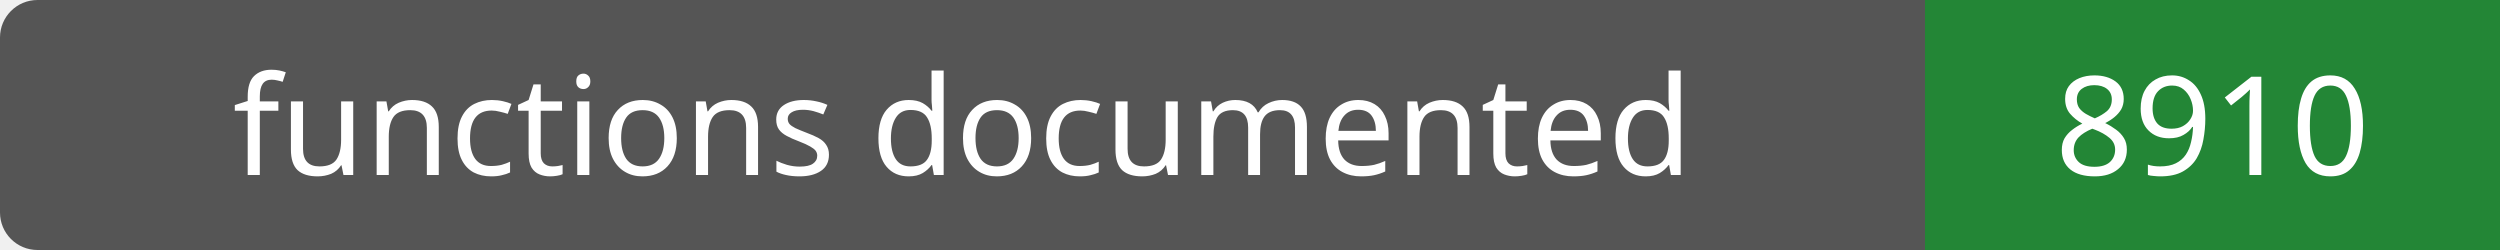
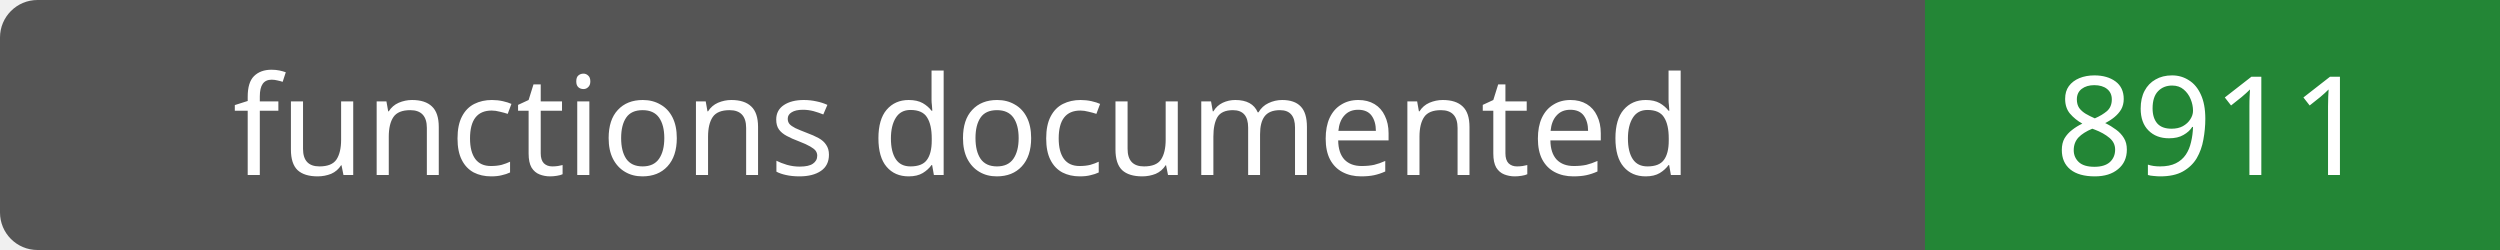
- <svg xmlns="http://www.w3.org/2000/svg" width="200" height="20" role="img" aria-label="functions documented: 8910">
+ <svg xmlns="http://www.w3.org/2000/svg" width="200" height="20" role="img" aria-label="functions documented: 8911">
  <rect width="200" height="20" rx="3" fill="#555" />
  <path fill="#238636" d="M154 0h46v20H154z" />
  <g fill="#fff" text-anchor="middle" font-family="Verdana,sans-serif" font-size="11">
    <text x="77.0" y="14">functions documented</text>
-     <text x="177.0" y="14">8910</text>
+     <text x="177.0" y="14">8911</text>
  </g>
</svg>
